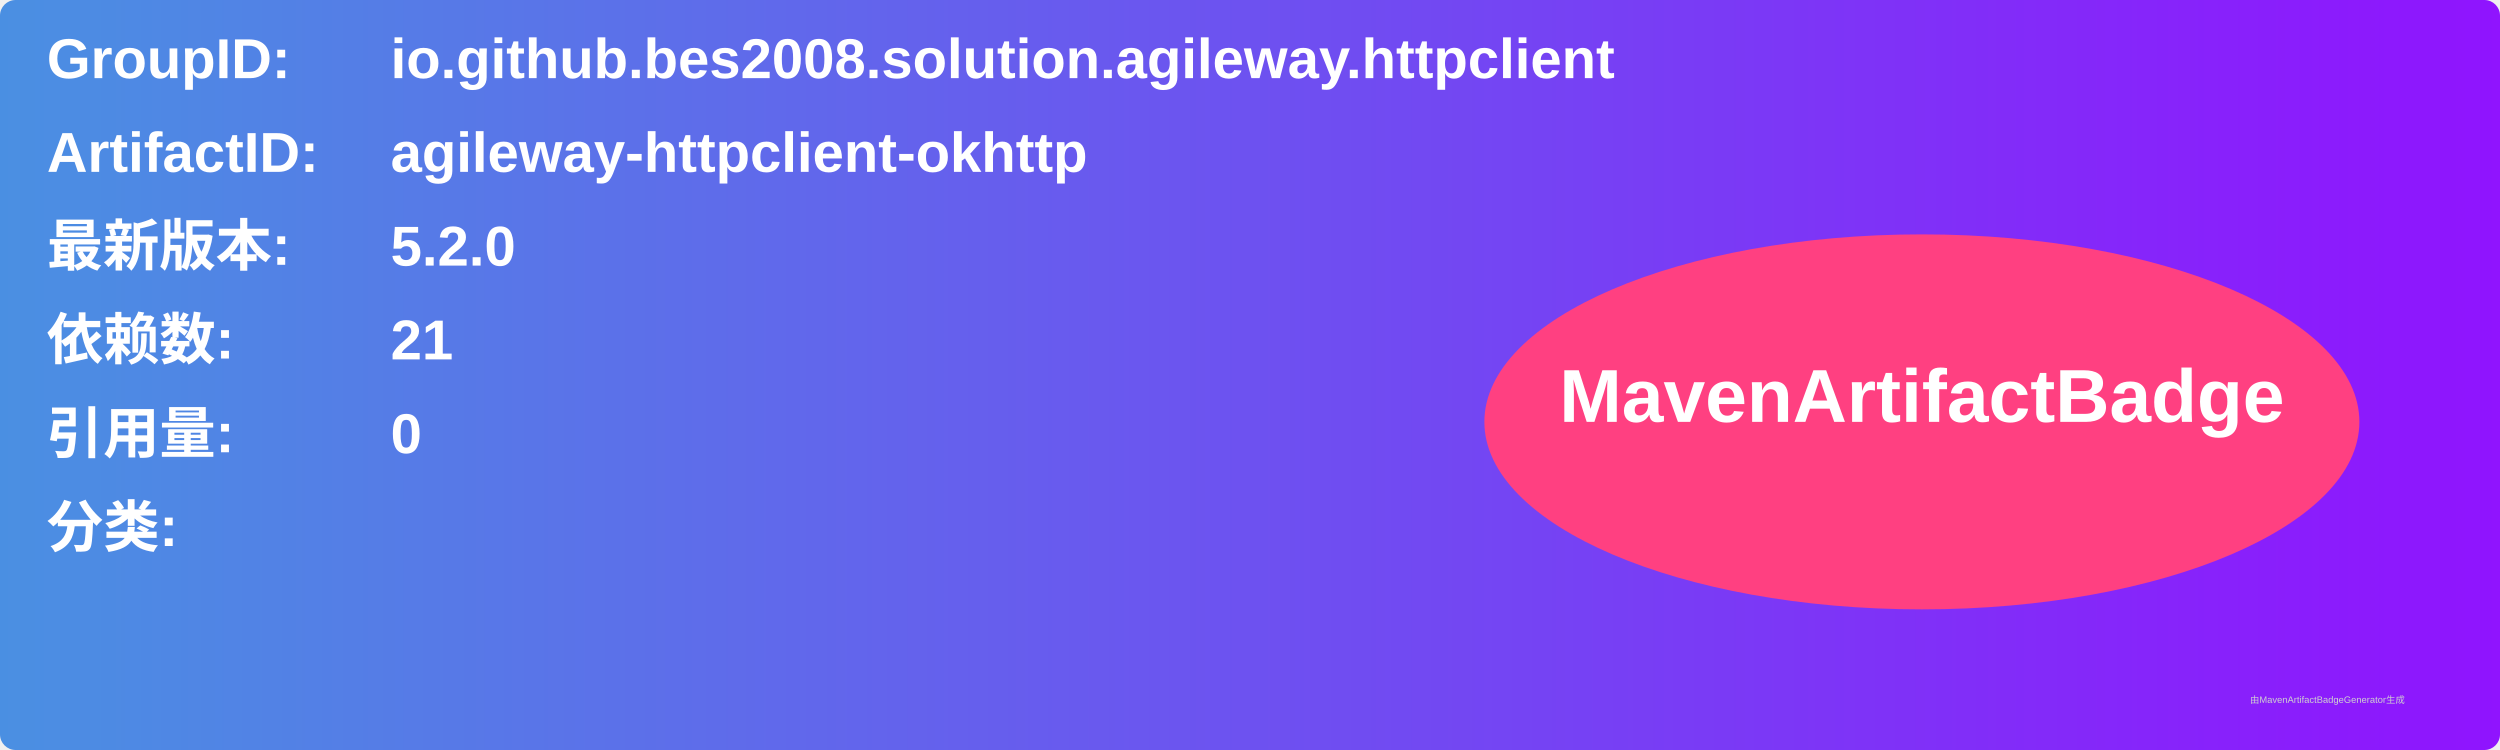
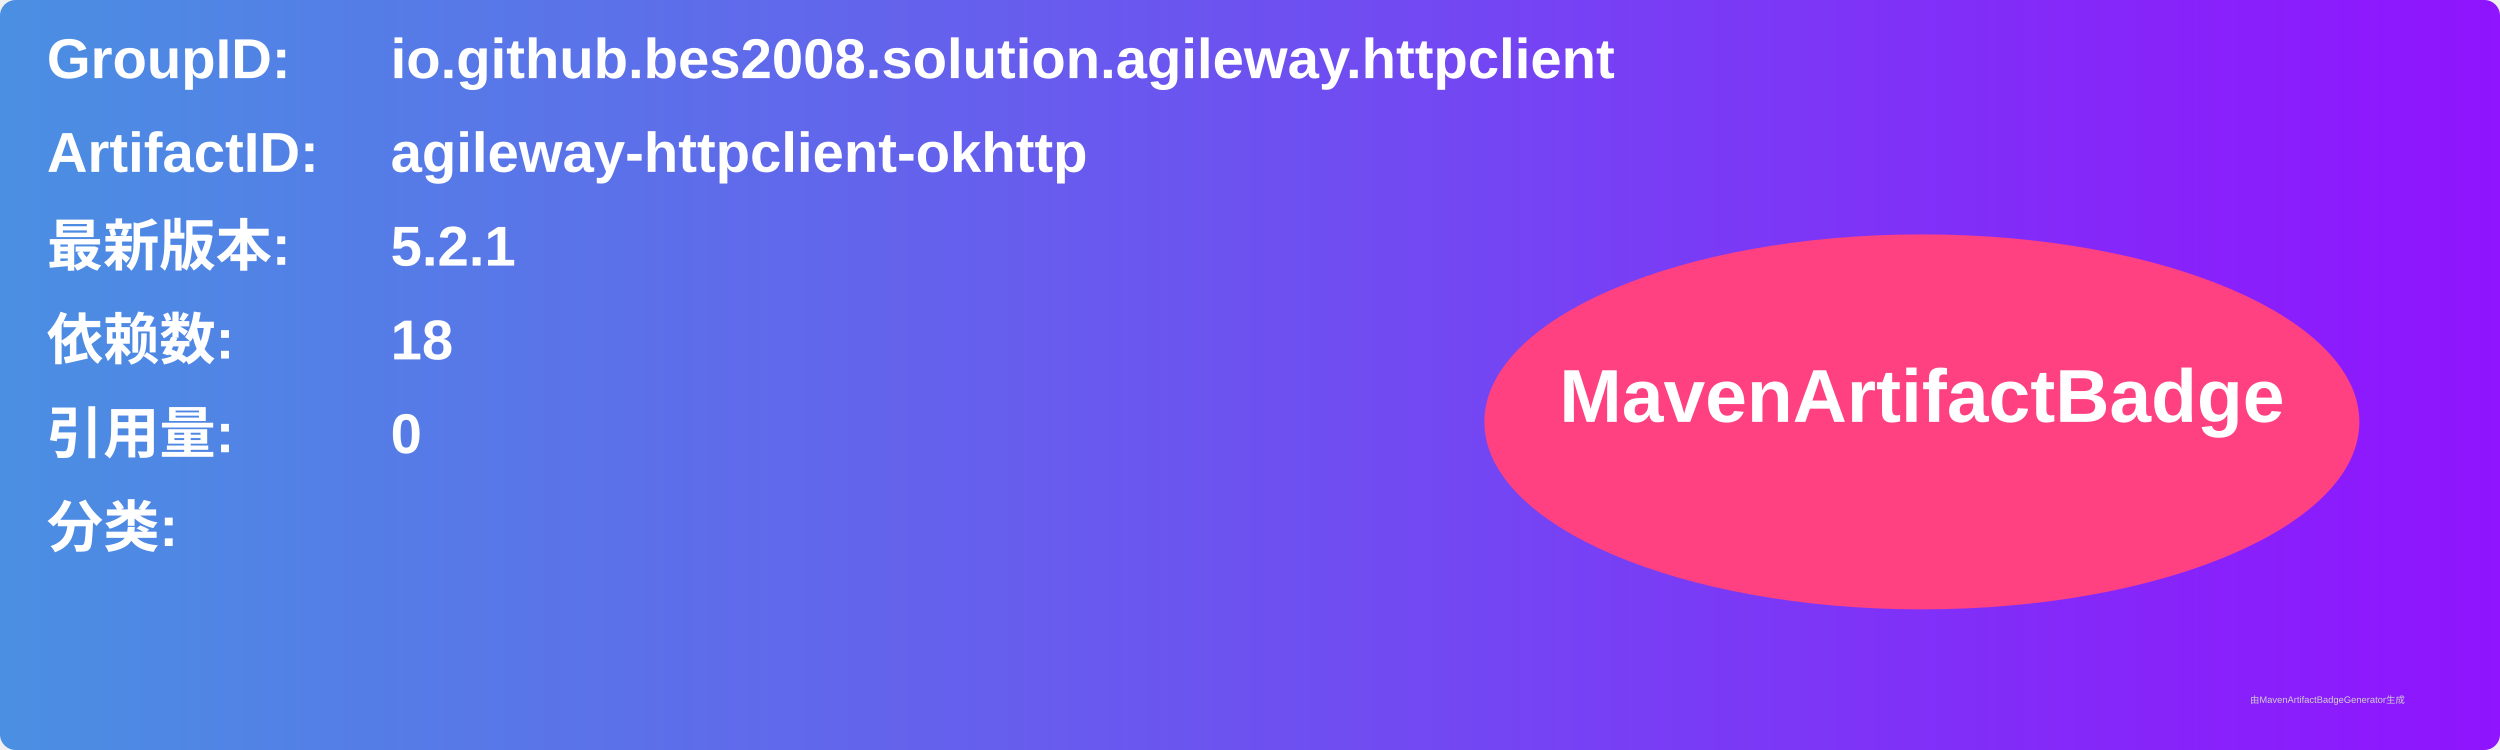
<svg xmlns="http://www.w3.org/2000/svg" width="800" height="240" viewBox="0 0 800 240">
  <linearGradient id="grad" x1="0%" y1="0%" x2="100%" y2="0%">
    <stop offset="0%" stop-color="#4a90e2" />
    <stop offset="100%" stop-color="#9013fe" />
  </linearGradient>
  <rect width="100%" height="100%" rx="5" ry="5" fill="url(#grad)" />
  <g transform="translate(15, 15)">
    <text x="0" y="10" font-family="Arial" font-size="18" fill="white" font-weight="bold" width="260">GroupID:</text>
    <text x="110" y="10" font-family="Arial" font-size="18" fill="white" font-weight="bold" width="460">io.github.bes2008.solution.agileway.httpclient</text>
    <text x="0" y="40" font-family="Arial" font-size="18" fill="white" font-weight="bold" width="260">ArtifactID:</text>
    <text x="110" y="40" font-family="Arial" font-size="18" fill="white" font-weight="bold" width="460">agileway-httpclient-okhttp</text>
    <text x="0" y="70" font-family="Arial" font-size="18" fill="white" font-weight="bold">最新版本:</text>
    <text x="110" y="70" font-family="Arial" font-size="18" fill="white" font-weight="bold">
-       <tspan font-weight="bold">5.2.0</tspan>
+       <tspan font-weight="bold">5.2.1</tspan>
    </text>
    <text x="0" y="100" font-family="Arial" font-size="18" fill="white" font-weight="bold">依赖数: </text>
    <text x="110" y="100" font-family="Arial" font-size="18" fill="white">
-       <tspan font-weight="bold">21</tspan>
+       <tspan font-weight="bold">18</tspan>
    </text>
    <text x="0" y="130" font-family="Arial" font-size="18" fill="white" font-weight="bold">引用量: </text>
    <text x="110" y="130" font-family="Arial" font-size="18" fill="white">
      <tspan font-weight="bold">0</tspan>
    </text>
    <text x="0" y="160" font-family="Arial" font-size="18" fill="white" font-weight="bold">分类:</text>
    <text x="10" y="190" font-family="Arial" font-size="10" fill="white">
      <tspan font-weight="bold" />
    </text>
    <ellipse cx="600" cy="120" rx="140" ry="60" fill="#ff4081" />
    <text x="600" y="120" text-anchor="middle" font-family="Arial" font-size="24" fill="white" font-weight="bold">MavenArtifactBadge</text>
  </g>
  <text x="720" y="225" font-family="Arial" font-size="3" fill="#d0d0d0">由MavenArtifactBadgeGenerator生成</text>
</svg>
